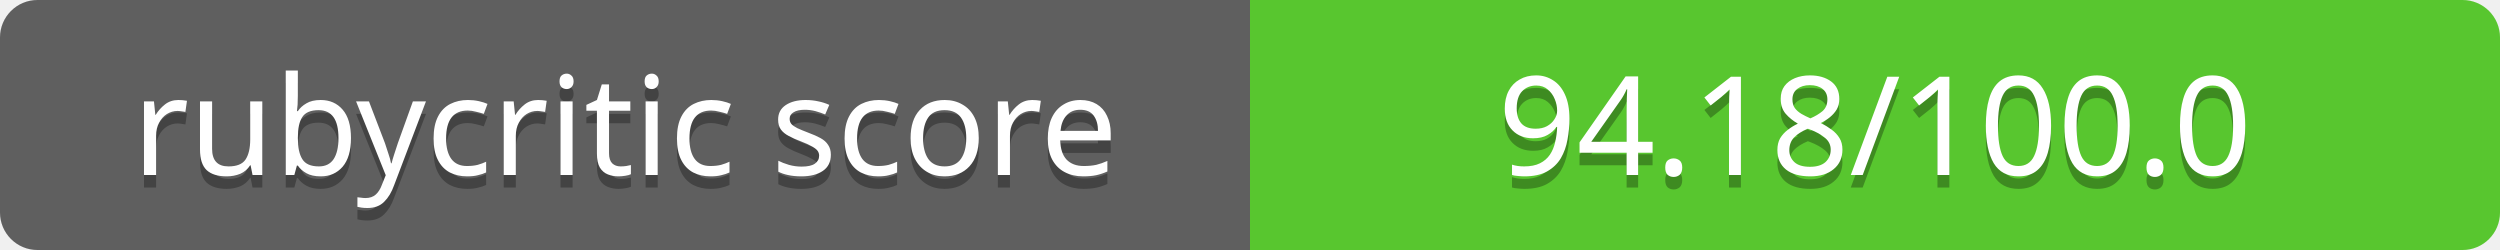
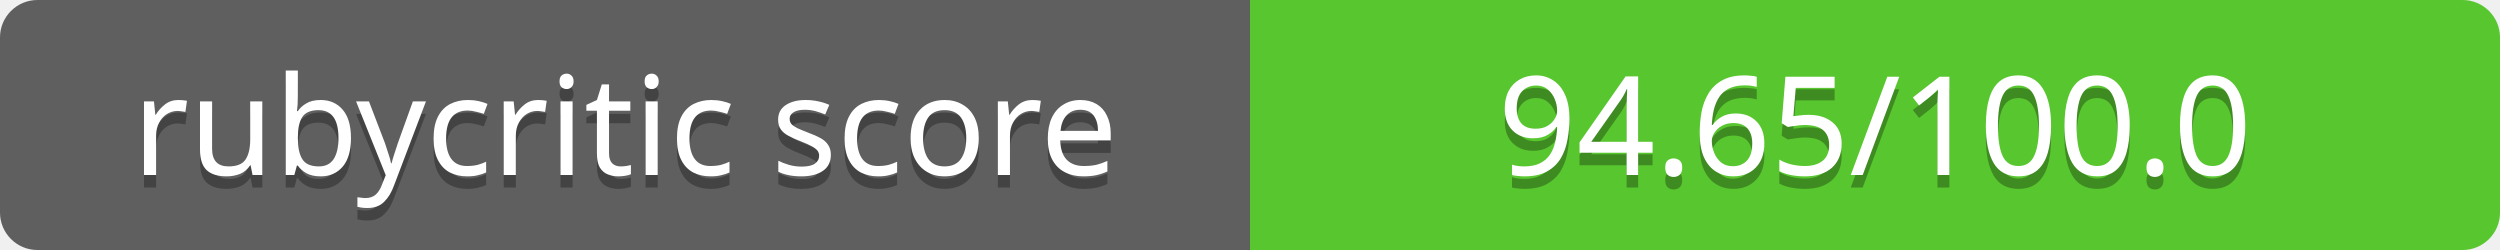
<svg xmlns="http://www.w3.org/2000/svg" contentScriptType="text/ecmascript" contentStyleType="text/css" preserveAspectRatio="xMidYMid meet" version="1.0" height="20" width="200">
  <linearGradient id="smooth" x2="0" y2="200">
    <stop offset="0" stop-color="#bbb" stop-opacity=".1" />
    <stop offset="1" stop-opacity=".1" />
  </linearGradient>
  <clipPath id="round">
    <rect height="20" width="200" rx="3" fill="#fff" />
  </clipPath>
  <g clip-path="url(#round)">
    <rect height="20" width="100" fill="#555" />
    <rect x="100" height="20" width="100" fill="#4dc71f" />
    <rect height="20" width="200" fill="url(#smooth)" />
  </g>
  <g fill="#fff" text-anchor="middle" font-family="Verdana,sans-serif" font-size="11">
    <text x="50" y="15" fill="#010101" fill-opacity="0.3">
rubycritic score
</text>
    <text x="50" y="14">
rubycritic score
</text>
  </g>
  <g fill="#fff" text-anchor="middle" font-family="Verdana,sans-serif" font-size="11">
    <text x="150" y="15" fill="#010101" fill-opacity="0.3">
- 94.18/100.0
+ 94.65/100.0
</text>
    <text x="150" y="14">
- 94.18/100.0
+ 94.65/100.0
</text>
  </g>
</svg>
